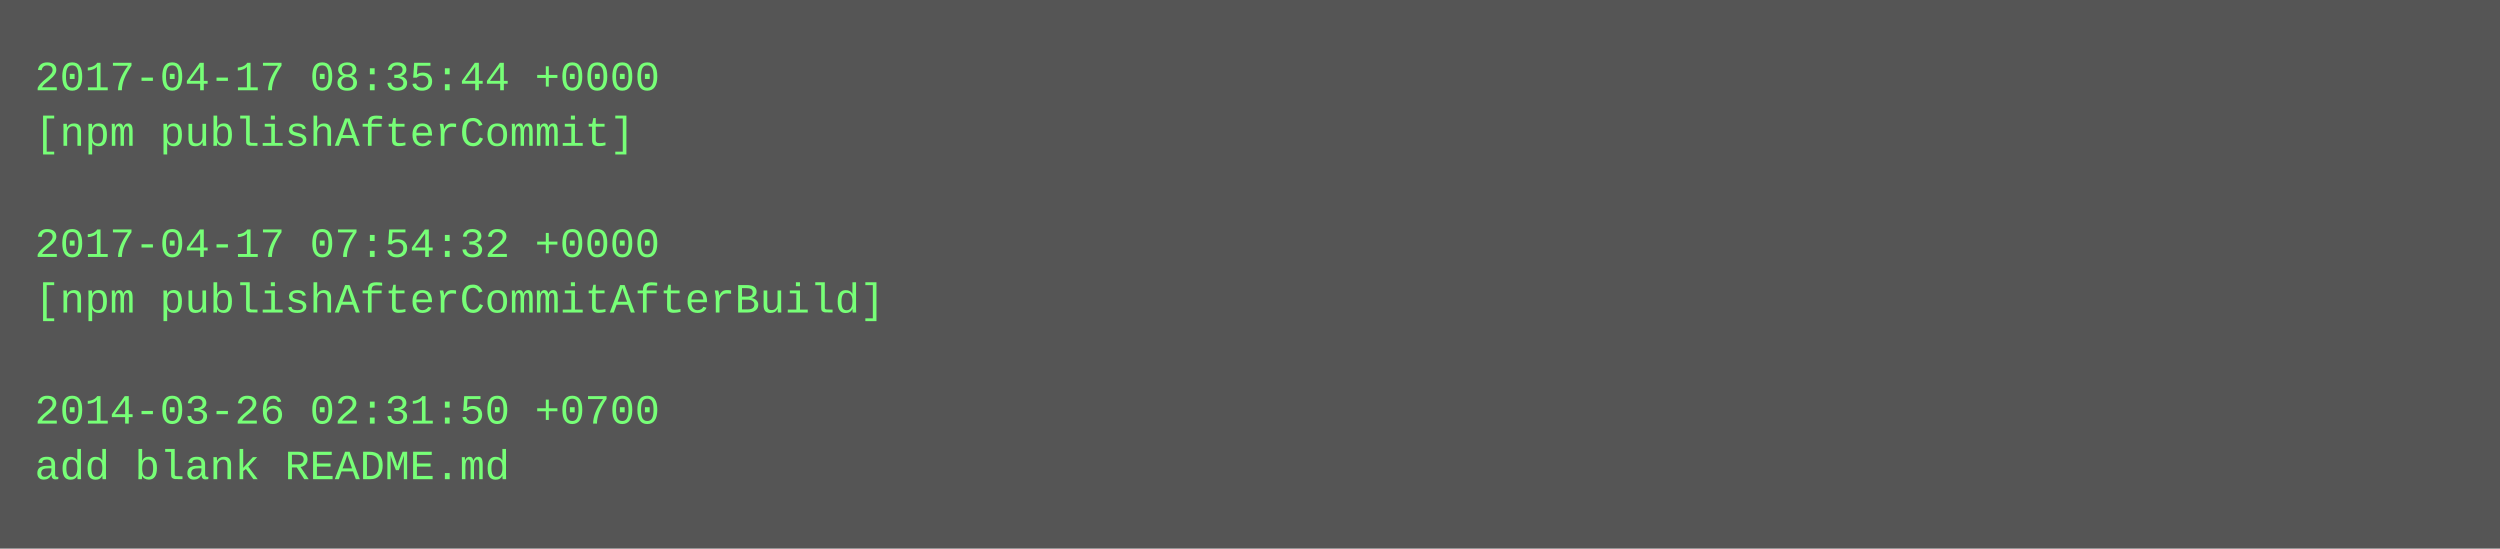
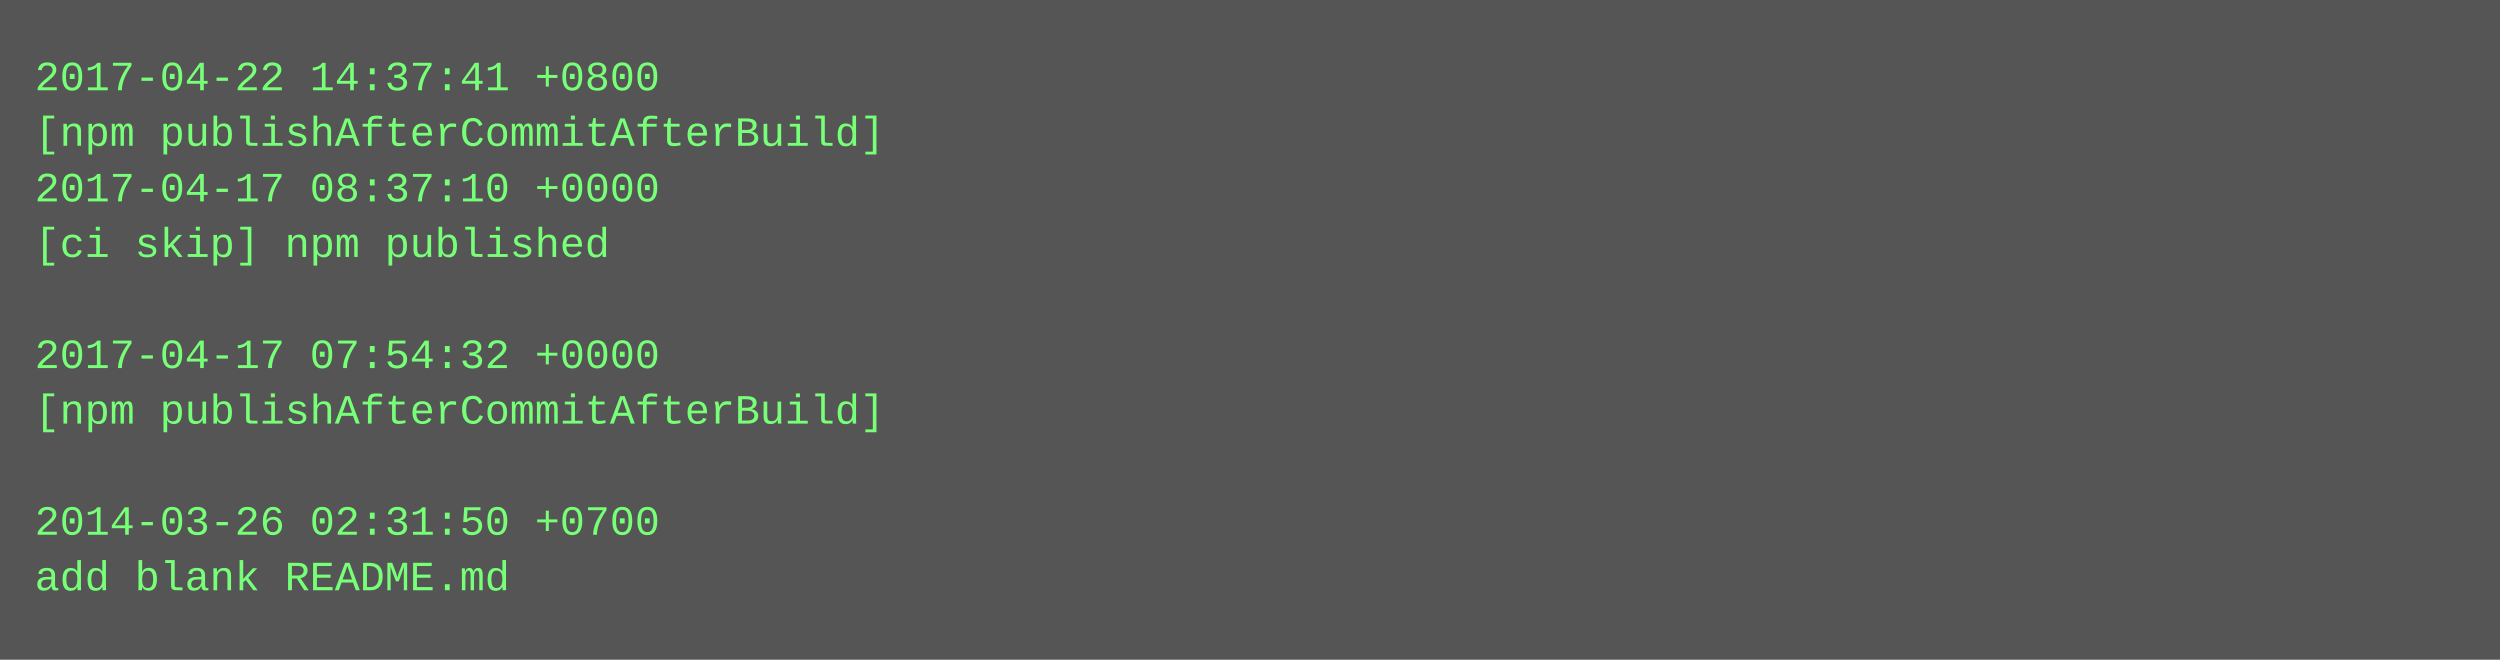
- <svg xmlns="http://www.w3.org/2000/svg" height="158" width="720">
-   <rect height="158" fill="#555" width="720" />
+ <svg xmlns="http://www.w3.org/2000/svg" height="190" width="720">
+   <rect height="190" fill="#555" width="720" />
  <text fill="#7f7" font-family="Courier New" font-size="12" xml:space="preserve">
-     <tspan x="10" y="26">2017-04-17 08:35:44 +0000</tspan>
-     <tspan x="10" y="42">[npm publishAfterCommit]</tspan>
-     <tspan x="10" y="58" />
-     <tspan x="10" y="74">2017-04-17 07:54:32 +0000</tspan>
-     <tspan x="10" y="90">[npm publishAfterCommitAfterBuild]</tspan>
-     <tspan x="10" y="106" />
-     <tspan x="10" y="122">2014-03-26 02:31:50 +0700</tspan>
-     <tspan x="10" y="138">add blank README.md</tspan>
+     <tspan x="10" y="26">2017-04-22 14:37:41 +0800</tspan>
+     <tspan x="10" y="42">[npm publishAfterCommitAfterBuild]</tspan>
+     <tspan x="10" y="58">2017-04-17 08:37:10 +0000</tspan>
+     <tspan x="10" y="74">[ci skip] npm published</tspan>
+     <tspan x="10" y="90" />
+     <tspan x="10" y="106">2017-04-17 07:54:32 +0000</tspan>
+     <tspan x="10" y="122">[npm publishAfterCommitAfterBuild]</tspan>
+     <tspan x="10" y="138" />
+     <tspan x="10" y="154">2014-03-26 02:31:50 +0700</tspan>
+     <tspan x="10" y="170">add blank README.md</tspan>
  </text>
</svg>
